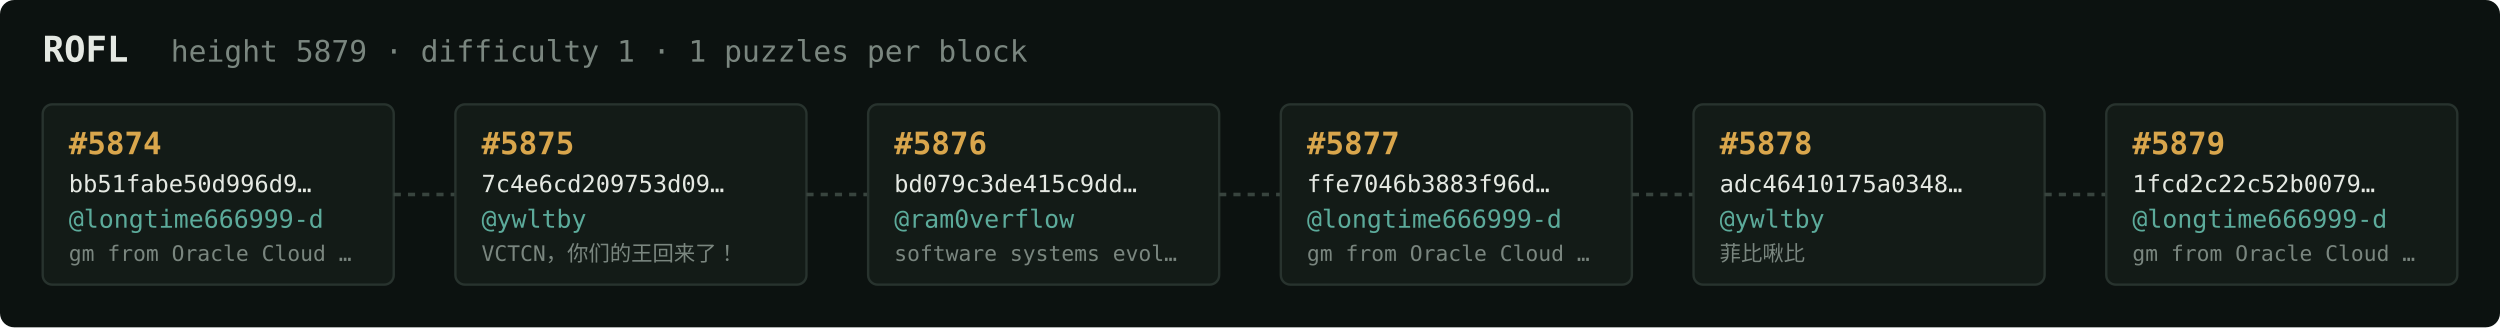
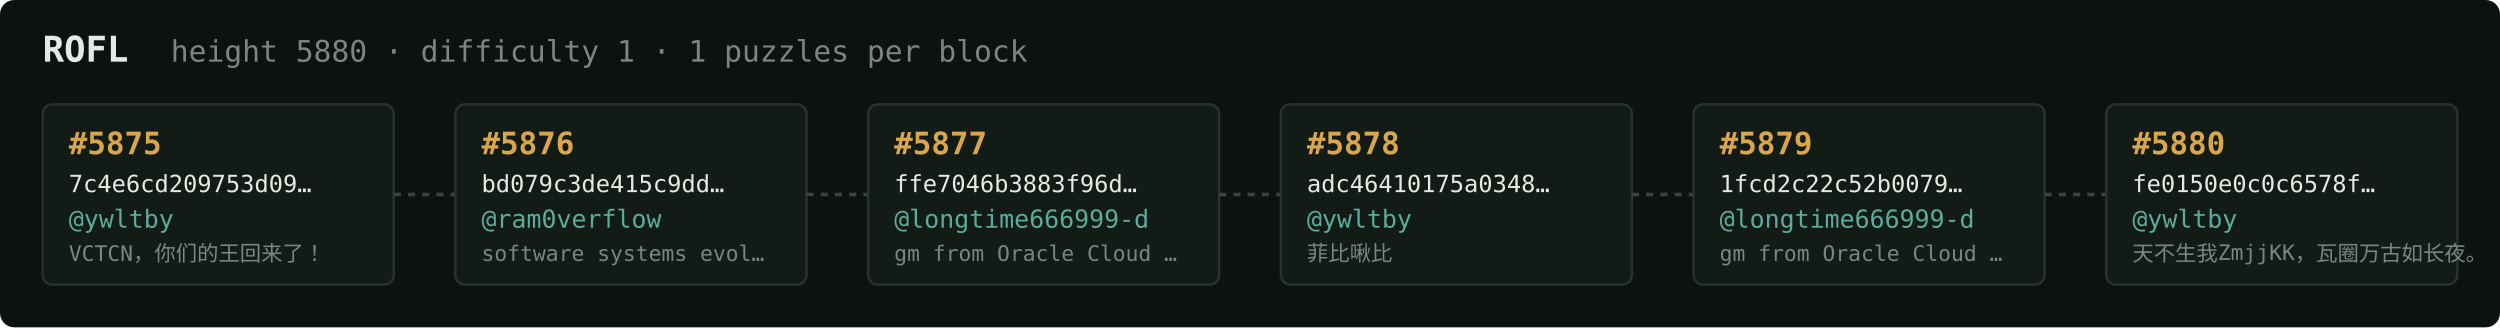
<svg xmlns="http://www.w3.org/2000/svg" width="1054" height="138" viewBox="0 0 1054 138" font-family="ui-monospace,SFMono-Regular,Menlo,monospace">
  <rect fill="#0c1210" width="1054" height="138" rx="6" />
  <text x="18" y="26" fill="#e5e9e3" font-size="15" font-weight="700">ROFL</text>
-   <text x="72" y="26" fill="#7a867f" font-size="12.5">height 5879 · difficulty 1 · 1 puzzles per block</text>
+   <text x="72" y="26" fill="#7a867f" font-size="12.5">height 5880 · difficulty 1 · 1 puzzles per block</text>
  <rect x="18" y="44" width="148" height="76" rx="4" fill="#131b17" stroke="#28332e" stroke-width="1" />
-   <text x="29" y="65" fill="#d9a64c" font-size="13" font-weight="700">#5874</text>
-   <text x="29" y="81" fill="#e5e9e3" font-size="10">bb51fabe50d996d9…</text>
-   <text x="29" y="96" fill="#5cab9b" font-size="10.5">@longtime666999-d</text>
-   <text x="29" y="110" fill="#7a867f" font-size="9">gm from Oracle Cloud …</text>
+   <text x="29" y="65" fill="#d9a64c" font-size="13" font-weight="700">#5875</text>
+   <text x="29" y="81" fill="#e5e9e3" font-size="10">7c4e6cd209753d09…</text>
+   <text x="29" y="96" fill="#5cab9b" font-size="10.5">@ywltby</text>
+   <text x="29" y="110" fill="#7a867f" font-size="9">VCTCN，你们的王回来了！</text>
  <line x1="166" y1="82.0" x2="192" y2="82.0" stroke="#38443e" stroke-width="1.5" stroke-dasharray="3 3" />
  <rect x="192" y="44" width="148" height="76" rx="4" fill="#131b17" stroke="#28332e" stroke-width="1" />
-   <text x="203" y="65" fill="#d9a64c" font-size="13" font-weight="700">#5875</text>
-   <text x="203" y="81" fill="#e5e9e3" font-size="10">7c4e6cd209753d09…</text>
-   <text x="203" y="96" fill="#5cab9b" font-size="10.5">@ywltby</text>
-   <text x="203" y="110" fill="#7a867f" font-size="9">VCTCN，你们的王回来了！</text>
+   <text x="203" y="65" fill="#d9a64c" font-size="13" font-weight="700">#5876</text>
+   <text x="203" y="81" fill="#e5e9e3" font-size="10">bd079c3de415c9dd…</text>
+   <text x="203" y="96" fill="#5cab9b" font-size="10.5">@ram0verflow</text>
+   <text x="203" y="110" fill="#7a867f" font-size="9">software systems evol…</text>
  <line x1="340" y1="82.0" x2="366" y2="82.0" stroke="#38443e" stroke-width="1.5" stroke-dasharray="3 3" />
  <rect x="366" y="44" width="148" height="76" rx="4" fill="#131b17" stroke="#28332e" stroke-width="1" />
-   <text x="377" y="65" fill="#d9a64c" font-size="13" font-weight="700">#5876</text>
-   <text x="377" y="81" fill="#e5e9e3" font-size="10">bd079c3de415c9dd…</text>
-   <text x="377" y="96" fill="#5cab9b" font-size="10.5">@ram0verflow</text>
-   <text x="377" y="110" fill="#7a867f" font-size="9">software systems evol…</text>
+   <text x="377" y="65" fill="#d9a64c" font-size="13" font-weight="700">#5877</text>
+   <text x="377" y="81" fill="#e5e9e3" font-size="10">ffe7046b3883f96d…</text>
+   <text x="377" y="96" fill="#5cab9b" font-size="10.5">@longtime666999-d</text>
+   <text x="377" y="110" fill="#7a867f" font-size="9">gm from Oracle Cloud …</text>
  <line x1="514" y1="82.0" x2="540" y2="82.0" stroke="#38443e" stroke-width="1.5" stroke-dasharray="3 3" />
  <rect x="540" y="44" width="148" height="76" rx="4" fill="#131b17" stroke="#28332e" stroke-width="1" />
-   <text x="551" y="65" fill="#d9a64c" font-size="13" font-weight="700">#5877</text>
-   <text x="551" y="81" fill="#e5e9e3" font-size="10">ffe7046b3883f96d…</text>
-   <text x="551" y="96" fill="#5cab9b" font-size="10.5">@longtime666999-d</text>
-   <text x="551" y="110" fill="#7a867f" font-size="9">gm from Oracle Cloud …</text>
+   <text x="551" y="65" fill="#d9a64c" font-size="13" font-weight="700">#5878</text>
+   <text x="551" y="81" fill="#e5e9e3" font-size="10">adc46410175a0348…</text>
+   <text x="551" y="96" fill="#5cab9b" font-size="10.5">@ywltby</text>
+   <text x="551" y="110" fill="#7a867f" font-size="9">菲比啾比</text>
  <line x1="688" y1="82.0" x2="714" y2="82.0" stroke="#38443e" stroke-width="1.5" stroke-dasharray="3 3" />
  <rect x="714" y="44" width="148" height="76" rx="4" fill="#131b17" stroke="#28332e" stroke-width="1" />
-   <text x="725" y="65" fill="#d9a64c" font-size="13" font-weight="700">#5878</text>
-   <text x="725" y="81" fill="#e5e9e3" font-size="10">adc46410175a0348…</text>
-   <text x="725" y="96" fill="#5cab9b" font-size="10.5">@ywltby</text>
-   <text x="725" y="110" fill="#7a867f" font-size="9">菲比啾比</text>
+   <text x="725" y="65" fill="#d9a64c" font-size="13" font-weight="700">#5879</text>
+   <text x="725" y="81" fill="#e5e9e3" font-size="10">1fcd2c22c52b0079…</text>
+   <text x="725" y="96" fill="#5cab9b" font-size="10.5">@longtime666999-d</text>
+   <text x="725" y="110" fill="#7a867f" font-size="9">gm from Oracle Cloud …</text>
  <line x1="862" y1="82.0" x2="888" y2="82.0" stroke="#38443e" stroke-width="1.5" stroke-dasharray="3 3" />
  <rect x="888" y="44" width="148" height="76" rx="4" fill="#131b17" stroke="#28332e" stroke-width="1" />
-   <text x="899" y="65" fill="#d9a64c" font-size="13" font-weight="700">#5879</text>
-   <text x="899" y="81" fill="#e5e9e3" font-size="10">1fcd2c22c52b0079…</text>
-   <text x="899" y="96" fill="#5cab9b" font-size="10.5">@longtime666999-d</text>
-   <text x="899" y="110" fill="#7a867f" font-size="9">gm from Oracle Cloud …</text>
+   <text x="899" y="65" fill="#d9a64c" font-size="13" font-weight="700">#5880</text>
+   <text x="899" y="81" fill="#e5e9e3" font-size="10">fe0150e0c0c6578f…</text>
+   <text x="899" y="96" fill="#5cab9b" font-size="10.5">@ywltby</text>
+   <text x="899" y="110" fill="#7a867f" font-size="9">天不生我ZmjjKK，瓦圈万古如长夜。</text>
</svg>
